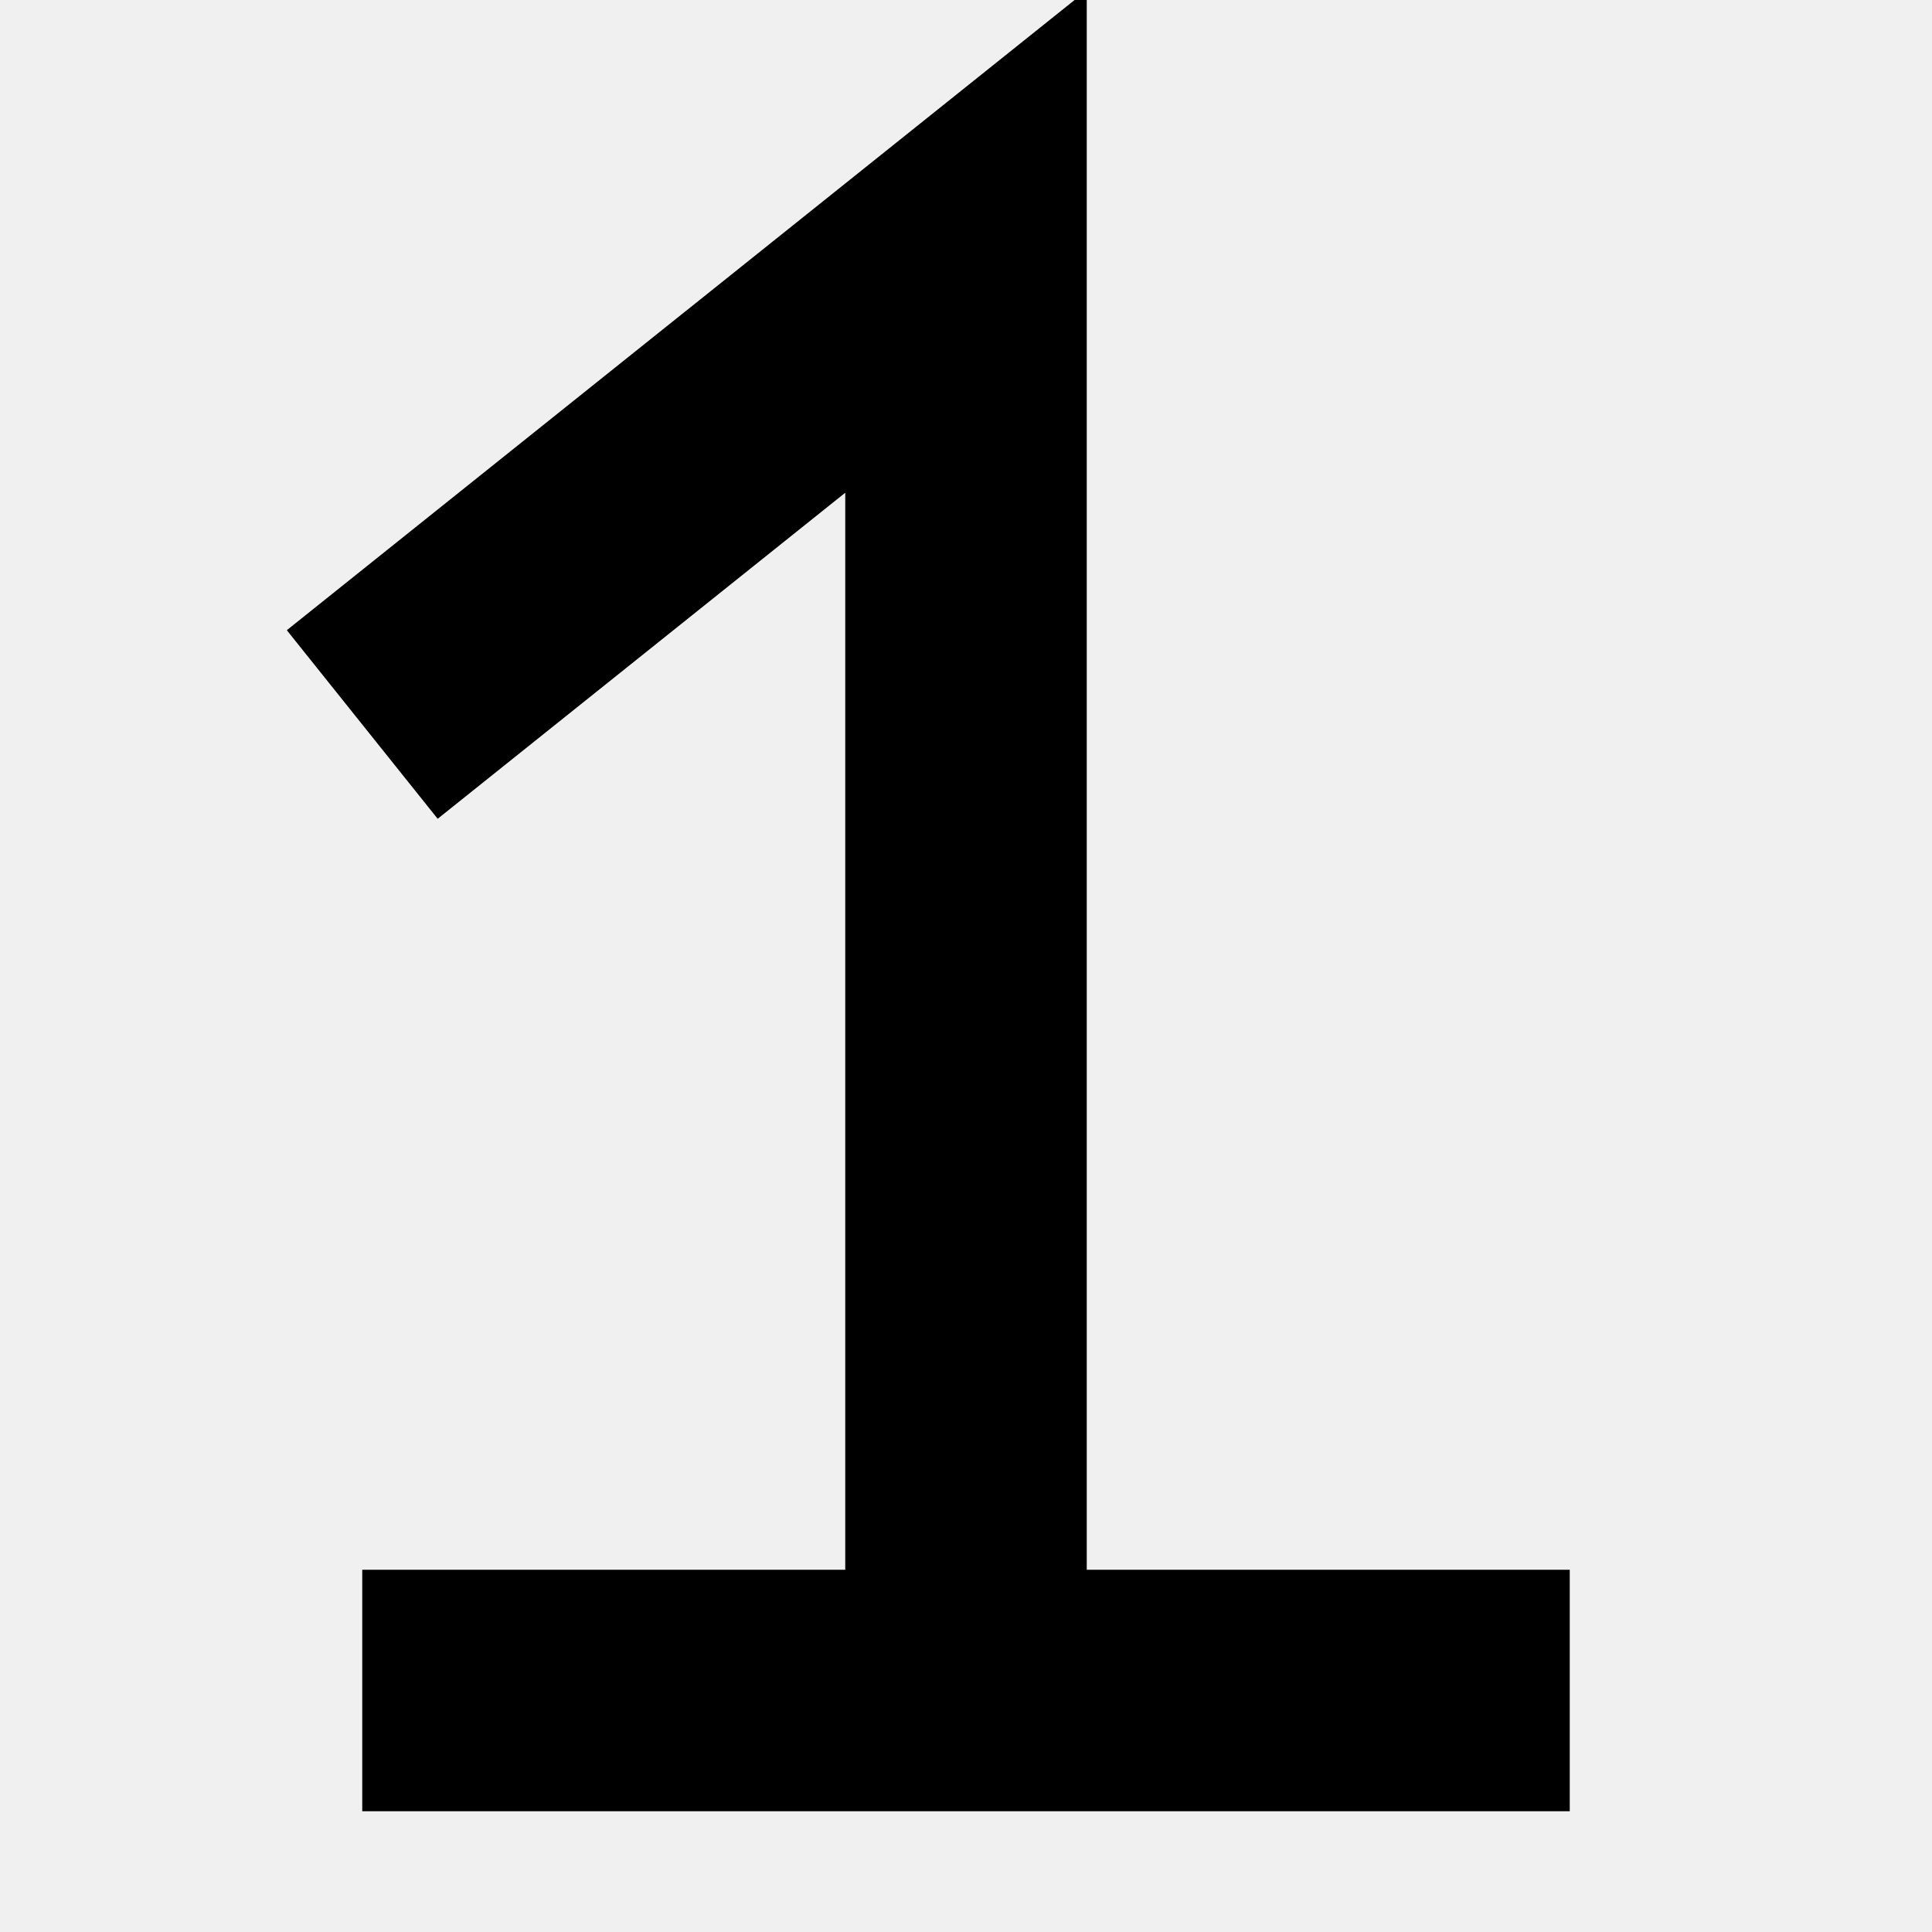
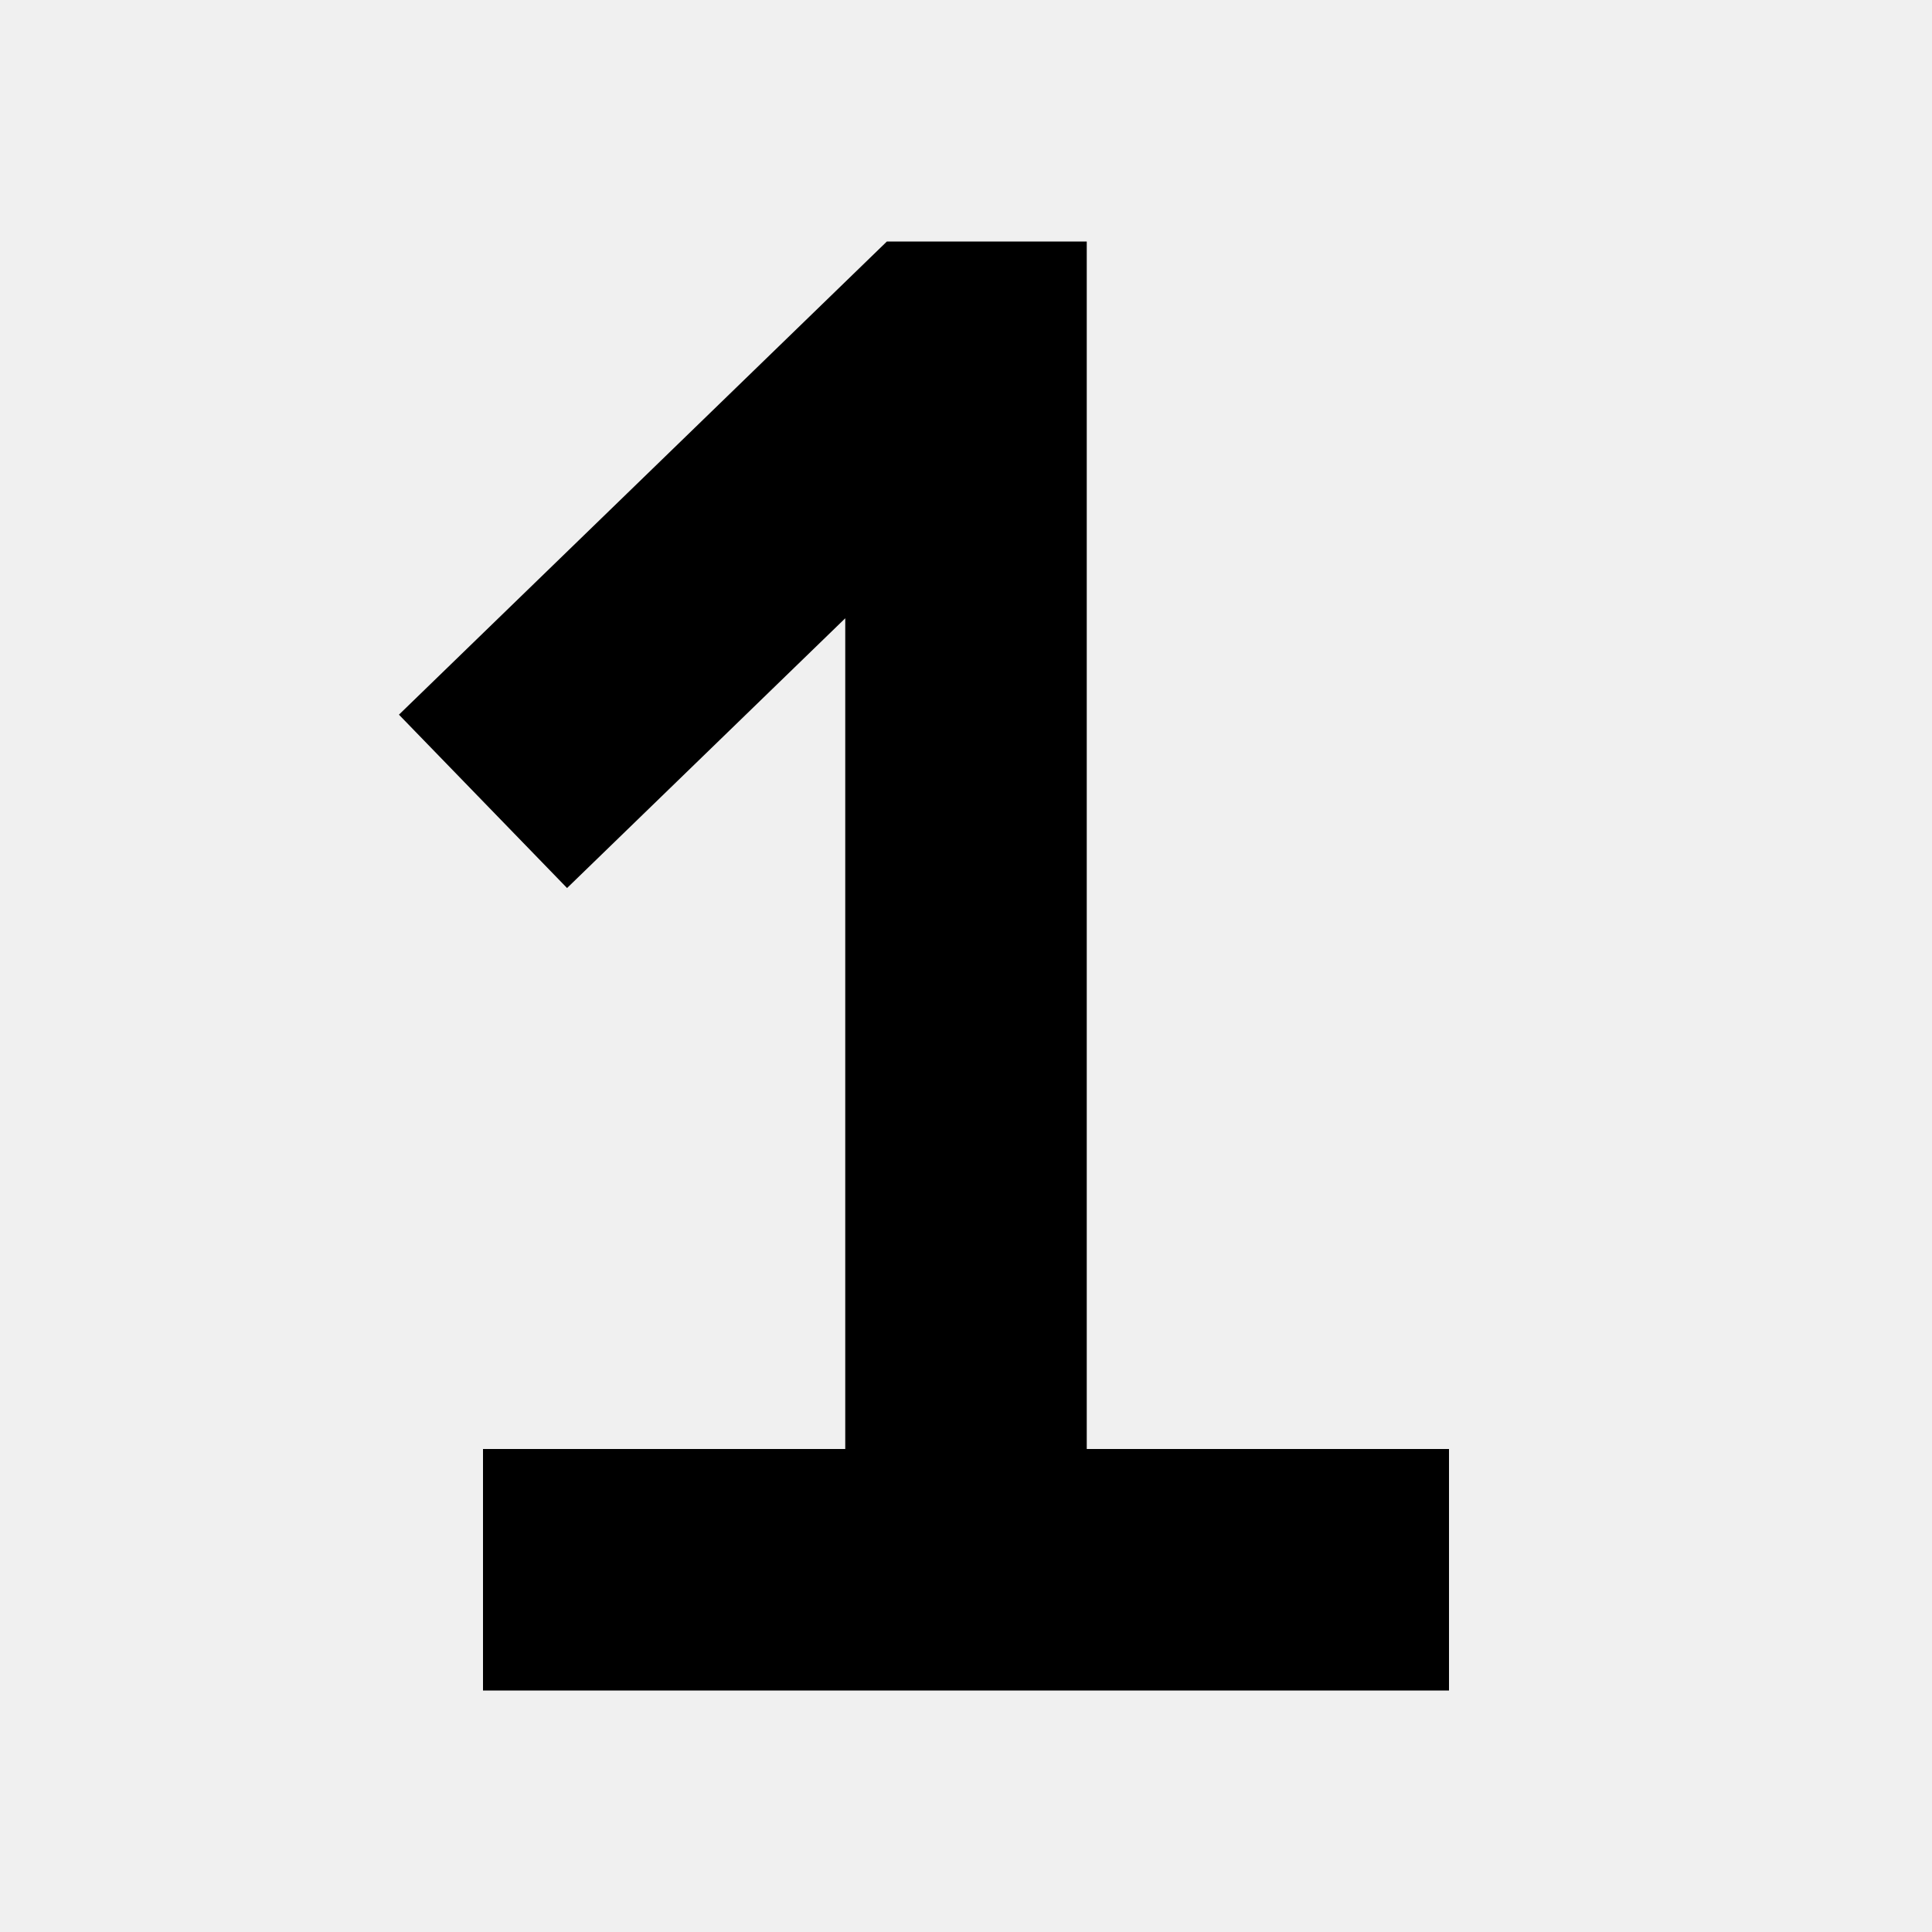
- <svg xmlns="http://www.w3.org/2000/svg" width="16" height="16" viewBox="0 0 16 16" fill="none">
-   <g clip-path="url(#clip0_15_27)">
-     <path d="M3 14H8M13 14H8M8 14V2L3 6" stroke="black" stroke-width="2" />
-   </g>
-   <defs>
-     <clipPath id="clip0_15_27">
-       <rect width="16" height="16" fill="white" />
-     </clipPath>
-   </defs>
+ <svg xmlns="http://www.w3.org/2000/svg" width="32" height="32" viewBox="0 0 32 32" fill="none">
+   <path d="M8 26H16M24 26H16M16 26V6H15.5L8 13.273" stroke="black" stroke-width="4" />
</svg>
